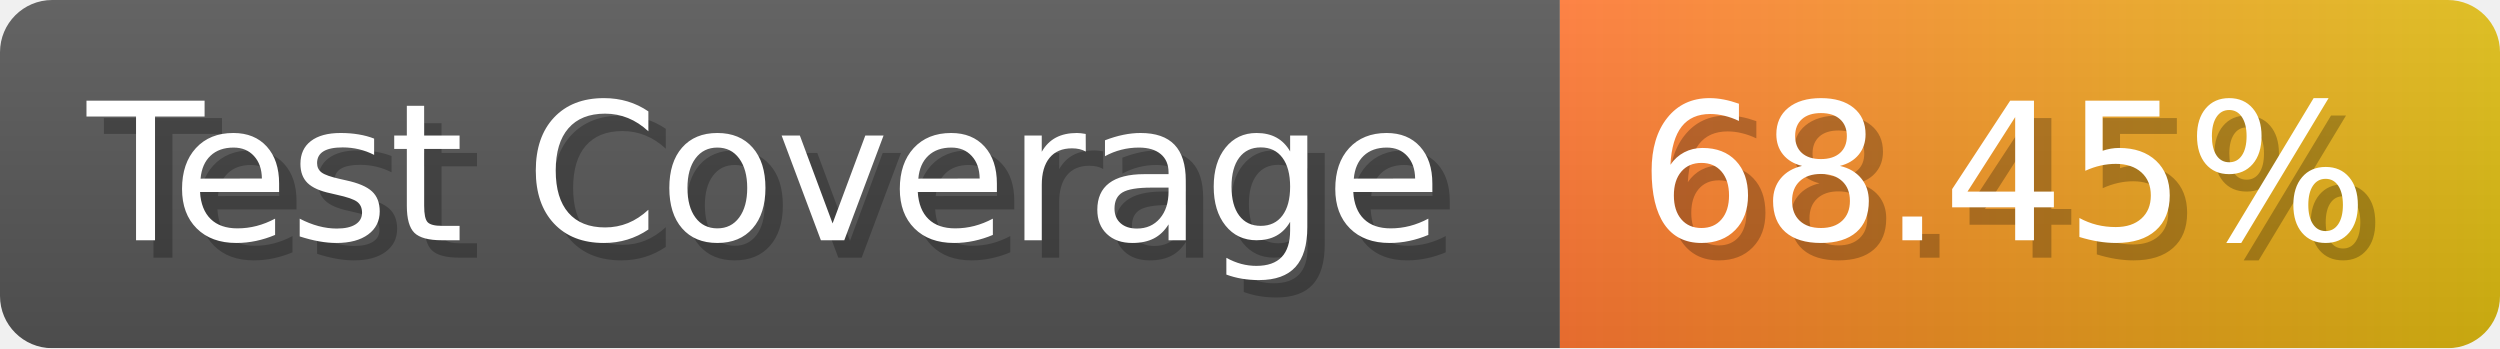
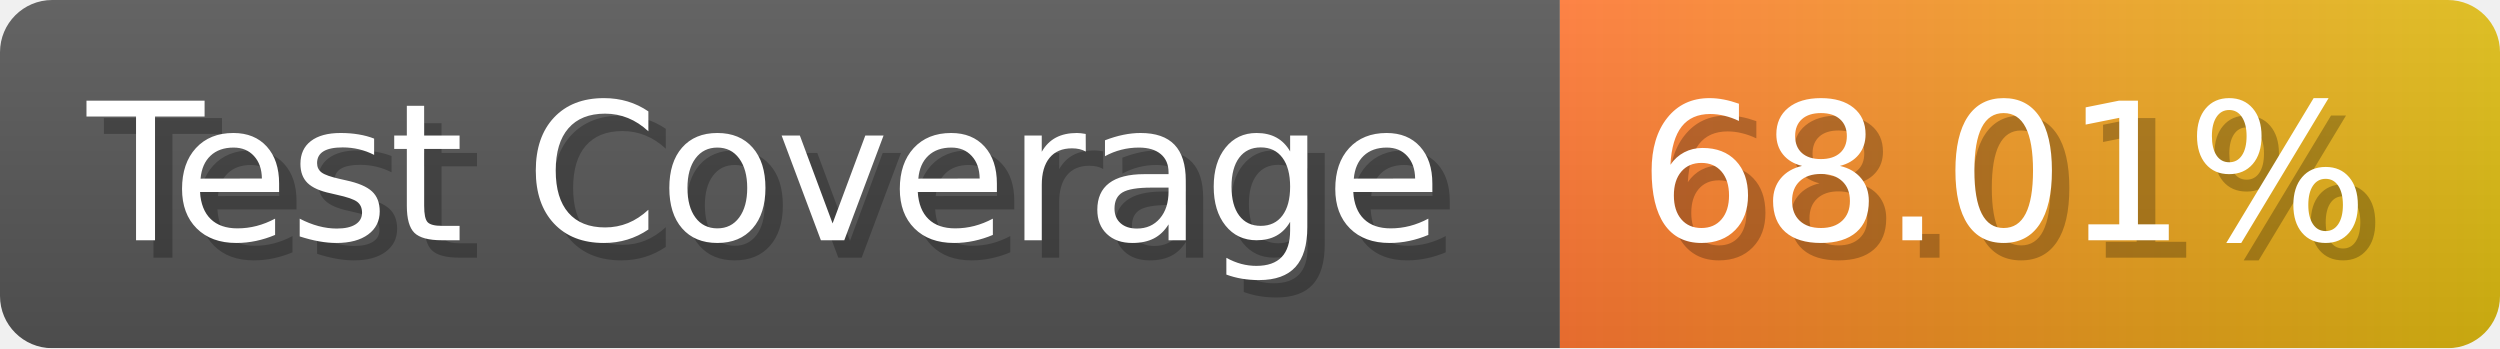
- <svg xmlns="http://www.w3.org/2000/svg" width="143.6" height="20" viewBox="0 0 1436 200" role="img" aria-label="Test Coverage: 68.45%">
+ <svg xmlns="http://www.w3.org/2000/svg" width="143.6" height="20" viewBox="0 0 1436 200" role="img" aria-label="Test Coverage: 68.01%">
  <linearGradient id="a" x2="0" y2="100%">
    <stop offset="0" stop-opacity=".1" stop-color="#EEE" />
    <stop offset="1" stop-opacity=".1" />
  </linearGradient>
  <mask id="m">
    <rect width="1436" height="200" rx="30" fill="#FFF" />
  </mask>
  <g mask="url(#m)">
    <rect width="896" height="200" fill="#555" />
    <rect width="540" height="200" fill="url(#x)" x="896" />
    <rect width="1436" height="200" fill="url(#a)" />
  </g>
  <g aria-hidden="true" fill="#fff" text-anchor="start" font-family="Verdana,DejaVu Sans,sans-serif" font-size="110">
    <text x="60" y="148" textLength="796" fill="#000" opacity="0.25">Test Coverage</text>
    <text x="50" y="138" textLength="796">Test Coverage</text>
-     <text x="951" y="148" textLength="440" fill="#000" opacity="0.25">68.45%</text>
-     <text x="941" y="138" textLength="440">68.45%</text>
+     <text x="951" y="148" textLength="440" fill="#000" opacity="0.25">68.01%</text>
+     <text x="941" y="138" textLength="440">68.01%</text>
  </g>
  <linearGradient id="x" x1="0%" y1="0%" x2="100%" y2="0%">
    <stop offset="0%" style="stop-color:#F73" />
    <stop offset="100%" style="stop-color:#DB1" />
  </linearGradient>
</svg>
